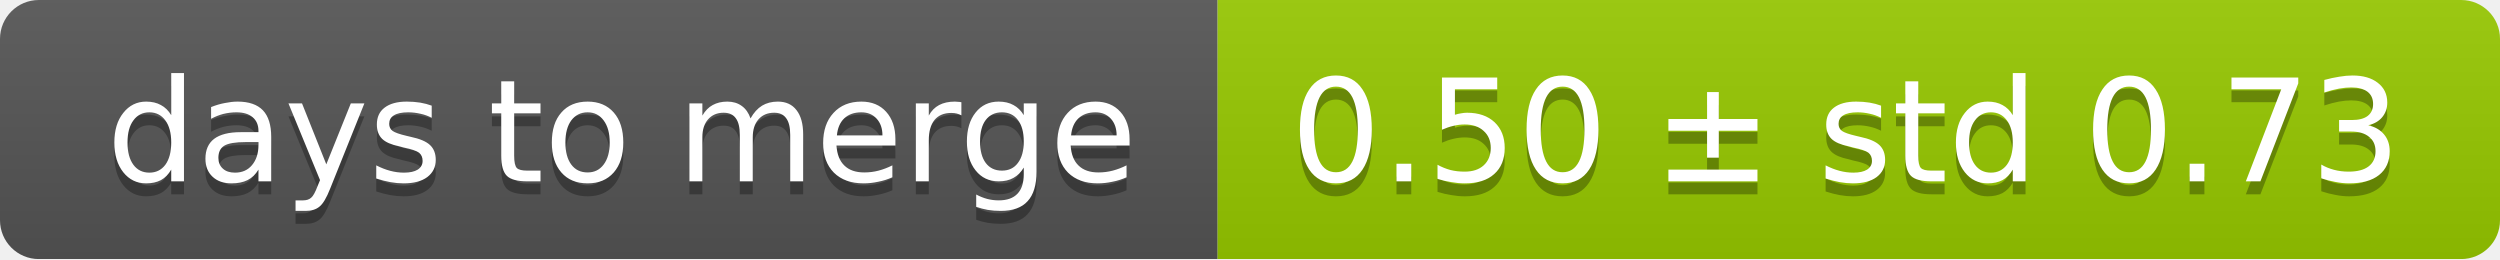
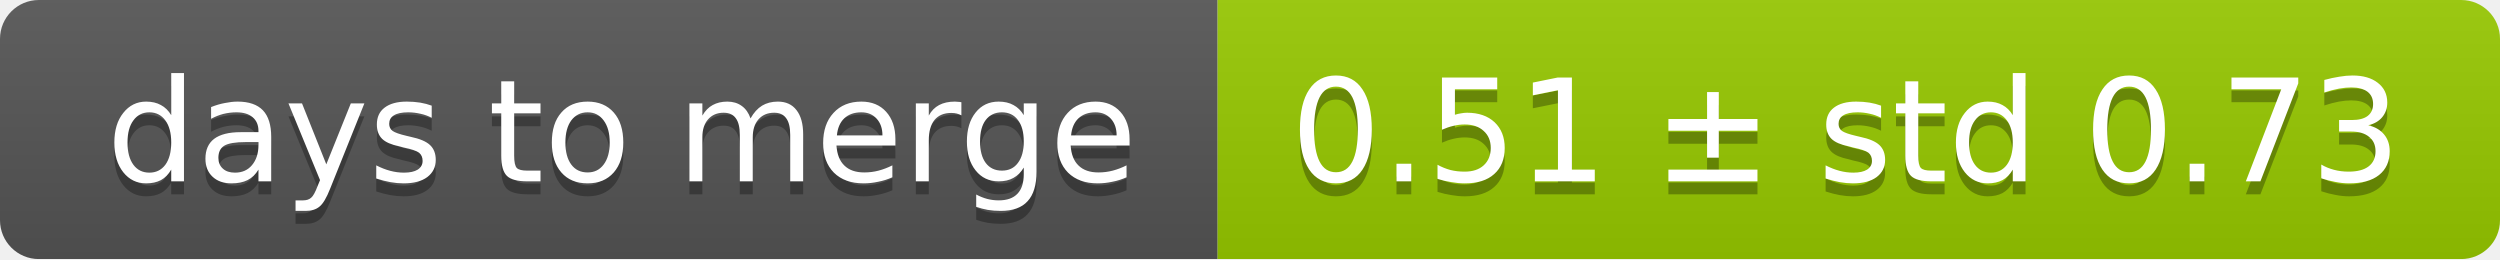
<svg xmlns="http://www.w3.org/2000/svg" width="193" height="20">
  <linearGradient id="smooth" x2="0" y2="100%">
    <stop offset="0" stop-color="#bbb" stop-opacity=".1" />
    <stop offset="1" stop-opacity=".1" />
  </linearGradient>
  <mask id="round">
    <rect width="193" height="20" rx="3" fill="#fff" />
  </mask>
  <g mask="url(#round)">
    <rect width="94" height="20" fill="#555" />
    <rect x="94" width="99" height="20" fill="#97ca00" />
    <rect width="193" height="20" fill="url(#smooth)" />
  </g>
  <g fill="#fff" text-anchor="middle" font-family="DejaVu Sans,Verdana,Geneva,sans-serif" font-size="11">
    <text x="48" y="15" fill="#010101" fill-opacity=".3">days to merge</text>
    <text x="48" y="14">days to merge</text>
-     <text x="142.5" y="15" fill="#010101" fill-opacity=".3">0.50 ± std 0.73</text>
-     <text x="142.5" y="14">0.50 ± std 0.73</text>
+     <text x="142.5" y="15" fill="#010101" fill-opacity=".3">0.51 ± std 0.73</text>
+     <text x="142.5" y="14">0.51 ± std 0.73</text>
  </g>
</svg>
